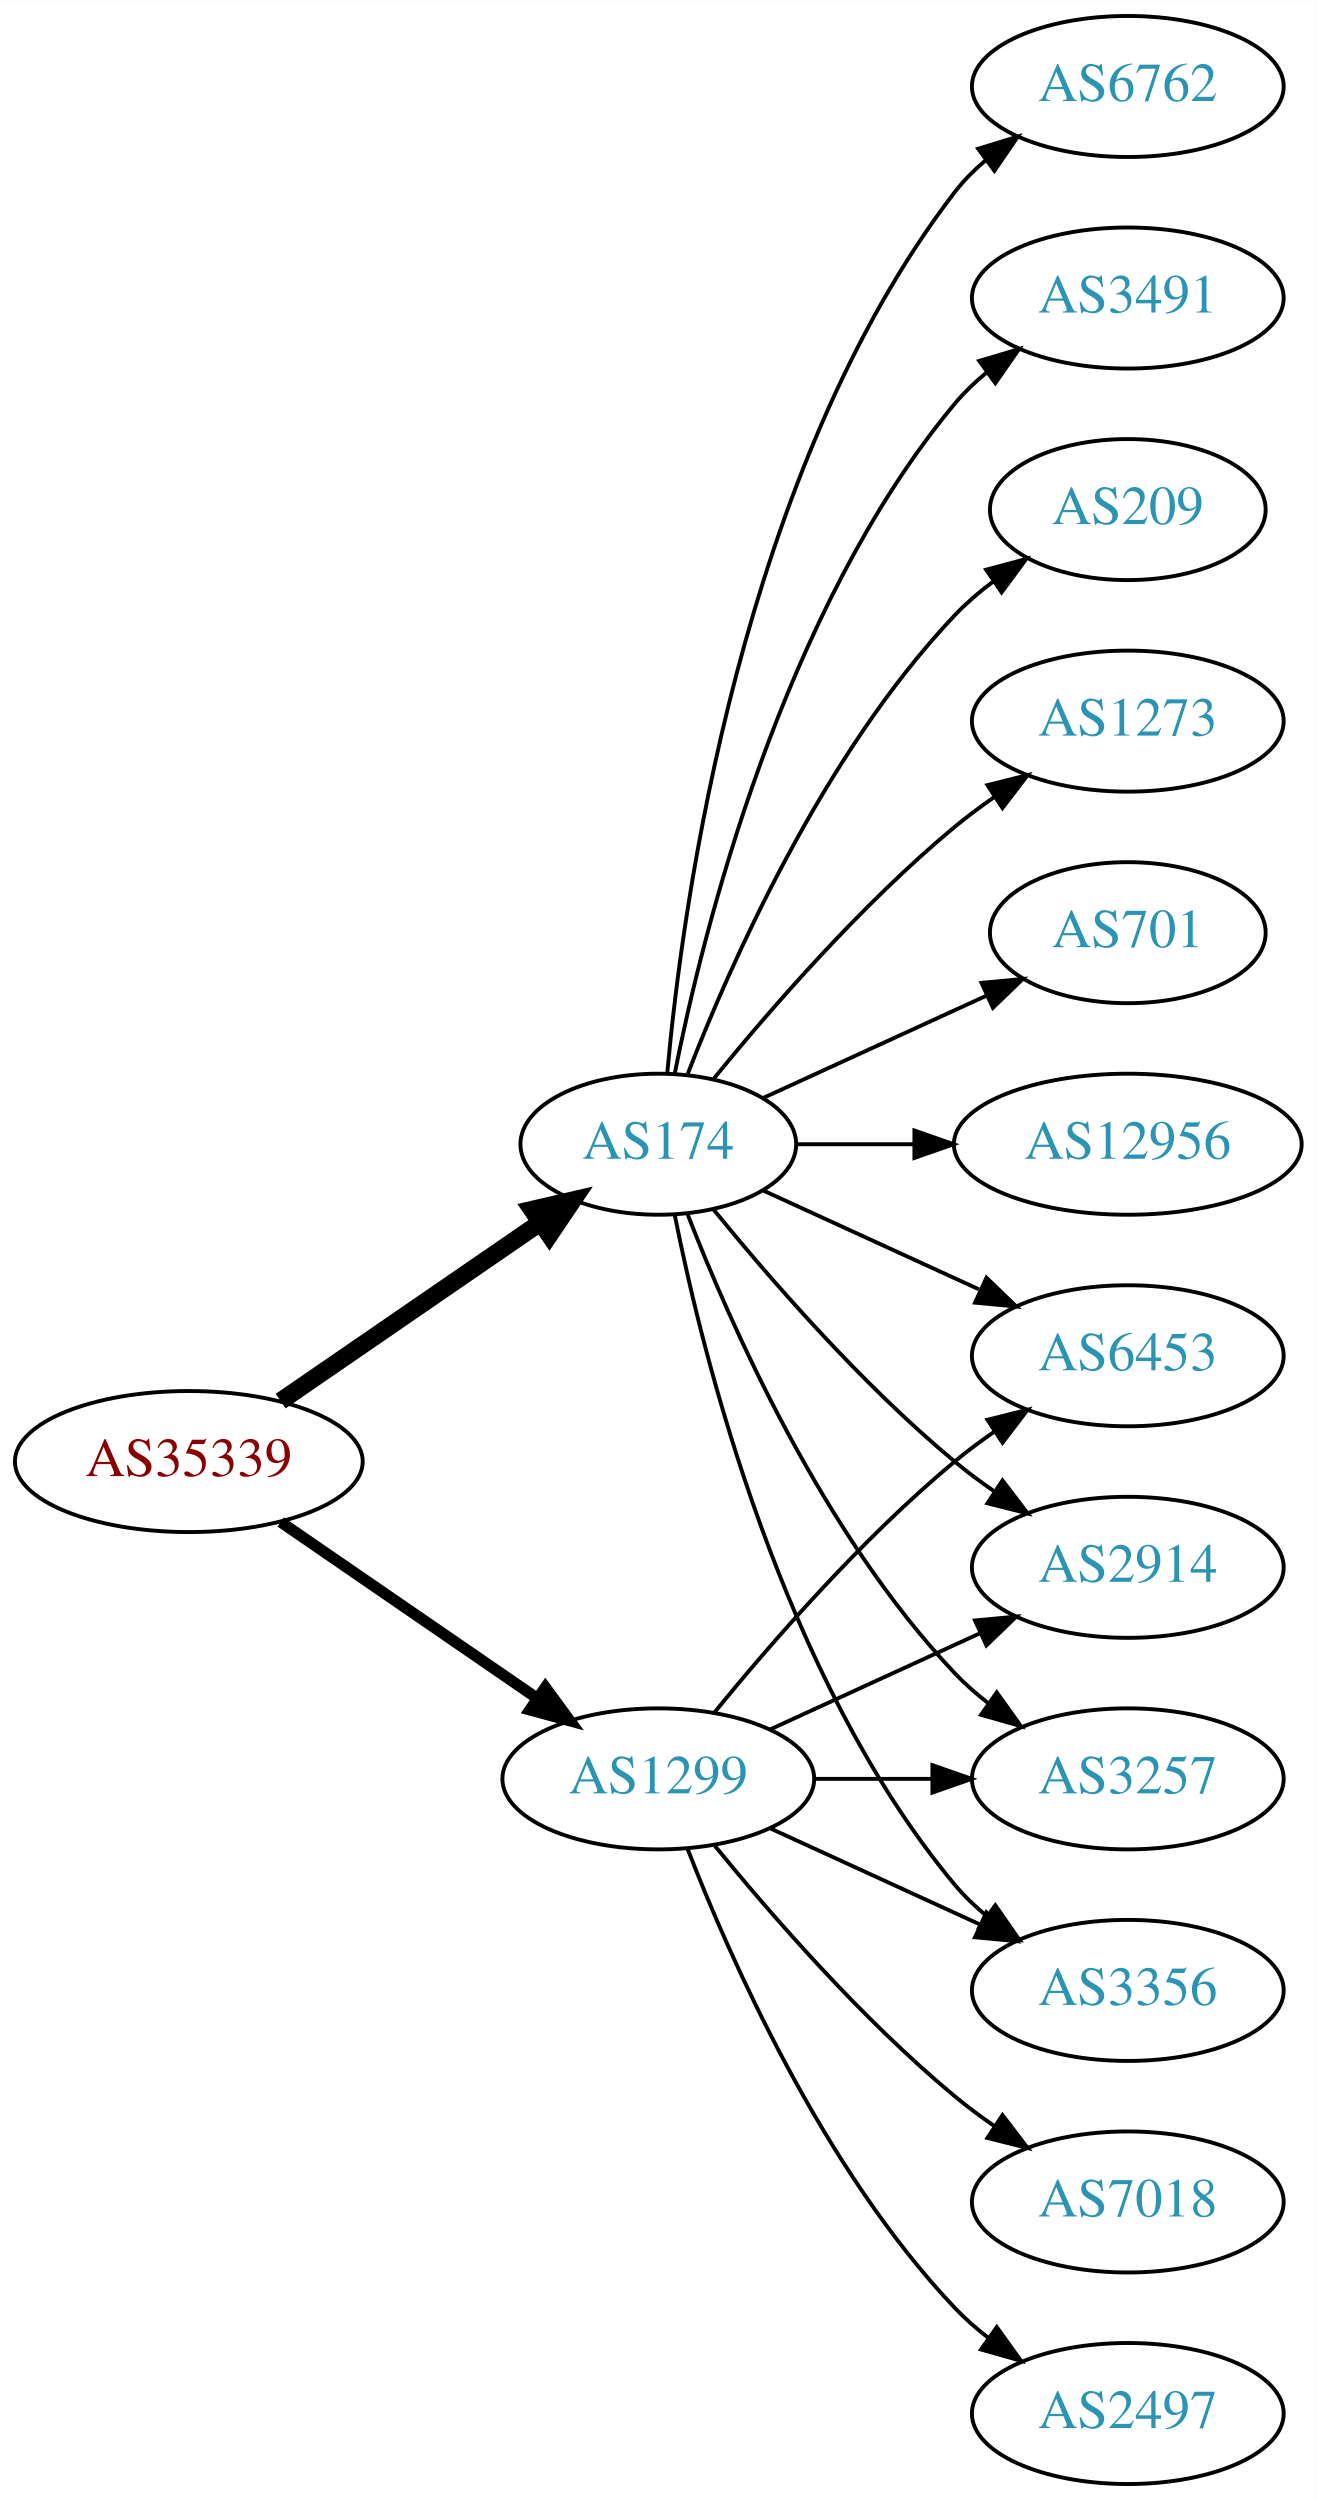
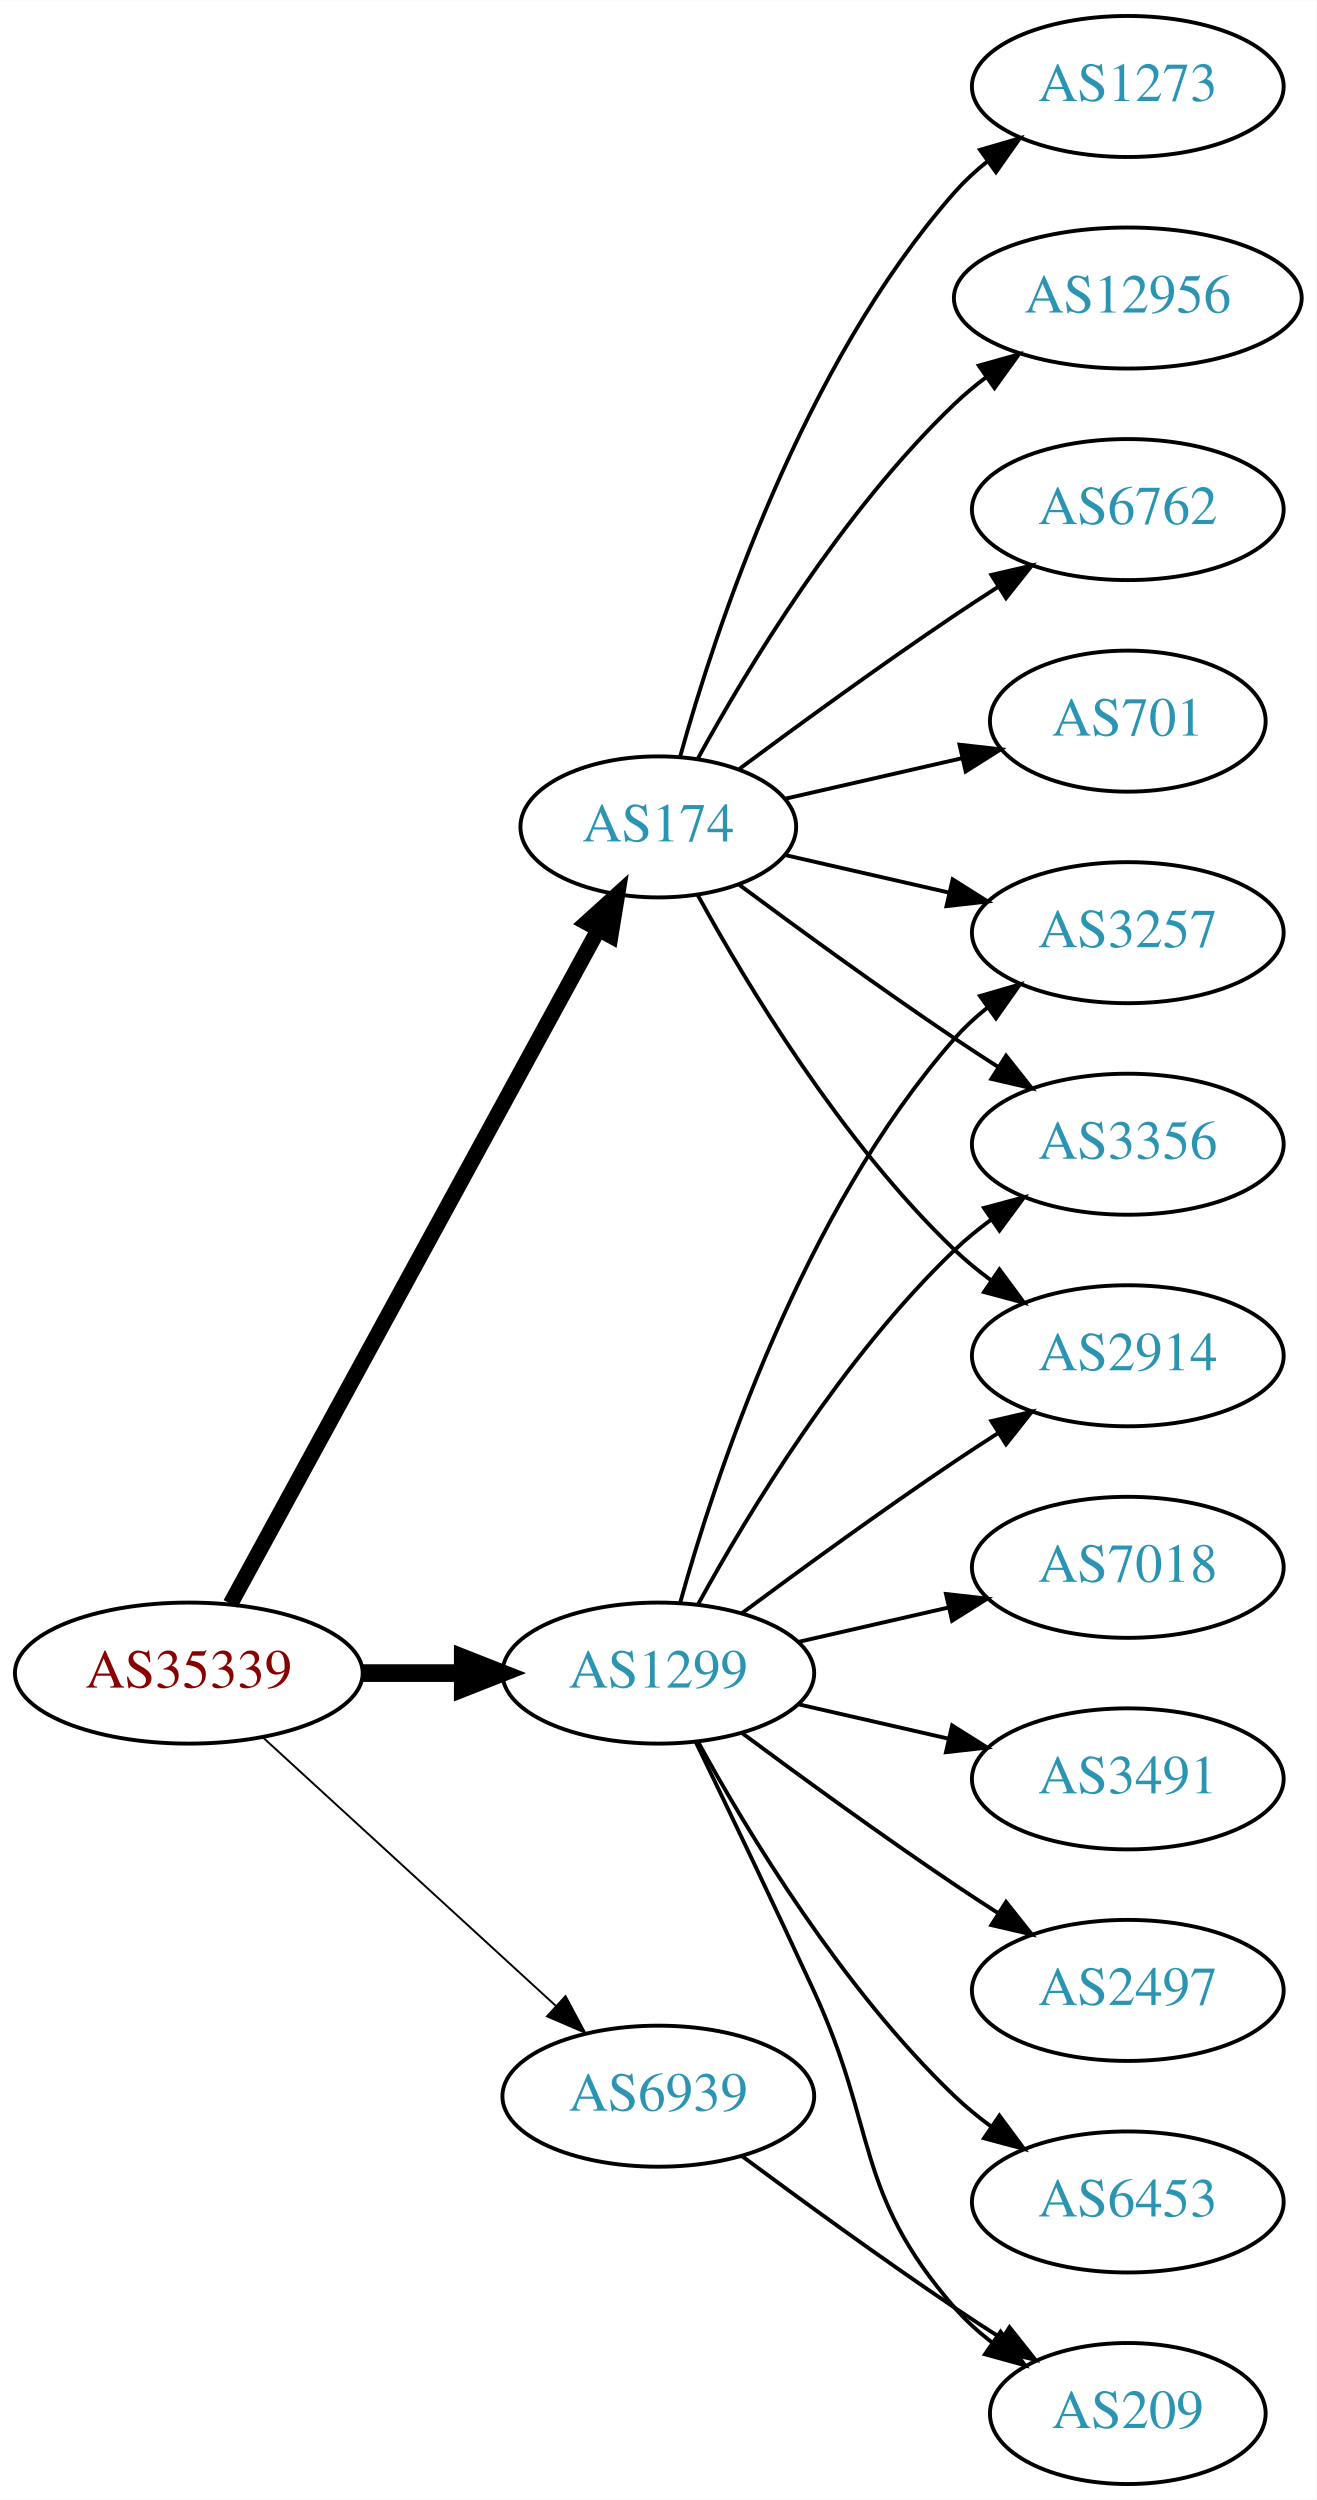
<svg xmlns="http://www.w3.org/2000/svg" xmlns:xlink="http://www.w3.org/1999/xlink" width="336pt" height="638pt" viewBox="0.00 0.00 336.08 638.00">
  <g id="graph0" class="graph" transform="scale(1 1) rotate(0) translate(4 634)">
    <polygon fill="white" stroke="none" points="-4,4 -4,-634 332.077,-634 332.077,4 -4,4" />
    <g id="node1" class="node">
      <g id="a_node1">
        <a xlink:href="/asn/35339" xlink:title="AS35339 ~ AtNOC Clemens Zauner e.U. [AT]">
-           <ellipse fill="#ffffff" stroke="black" cx="44.196" cy="-261" rx="44.393" ry="18" />
-           <text text-anchor="middle" x="44.196" y="-257.3" font-family="Times,serif" font-size="14.00" fill="#880000">AS35339</text>
+           <ellipse fill="#ffffff" stroke="black" cx="44.196" cy="-207" rx="44.393" ry="18" />
+           <text text-anchor="middle" x="44.196" y="-203.3" font-family="Times,serif" font-size="14.00" fill="#880000">AS35339</text>
        </a>
      </g>
    </g>
    <g id="node2" class="node">
      <g id="a_node2">
        <a xlink:href="/asn/174" xlink:title="AS174 ~ Cogent Communications [US]">
-           <ellipse fill="#ffffff" stroke="black" cx="164.039" cy="-342" rx="35.194" ry="18" />
-           <text text-anchor="middle" x="164.039" y="-338.3" font-family="Times,serif" font-size="14.00" fill="#2c94b3">AS174</text>
+           <ellipse fill="#ffffff" stroke="black" cx="164.039" cy="-423" rx="35.194" ry="18" />
+           <text text-anchor="middle" x="164.039" y="-419.3" font-family="Times,serif" font-size="14.00" fill="#2c94b3">AS174</text>
        </a>
      </g>
    </g>
    <g id="edge1" class="edge">
-       <path fill="none" stroke="black" stroke-width="4.5" d="M67.639,-276.426C86.454,-289.359 113.45,-307.915 133.927,-321.99" />
-       <polygon fill="black" stroke="black" stroke-width="4.5" points="131.789,-325.298 142.26,-327.718 136.249,-318.808 131.789,-325.298" />
+       <path fill="none" stroke="black" stroke-width="4" d="M54.84,-224.676C75.573,-262.679 124.476,-352.316 148.794,-396.89" />
+       <polygon fill="black" stroke="black" stroke-width="4" points="145.729,-398.581 153.591,-405.683 151.874,-395.228 145.729,-398.581" />
    </g>
    <g id="node3" class="node">
      <g id="a_node3">
        <a xlink:href="/asn/1299" xlink:title="AS1299 ~ Telia Carrier [EU]">
-           <ellipse fill="#ffffff" stroke="black" cx="164.039" cy="-180" rx="39.794" ry="18" />
-           <text text-anchor="middle" x="164.039" y="-176.3" font-family="Times,serif" font-size="14.00" fill="#2c94b3">AS1299</text>
+           <ellipse fill="#ffffff" stroke="black" cx="164.039" cy="-207" rx="39.794" ry="18" />
+           <text text-anchor="middle" x="164.039" y="-203.3" font-family="Times,serif" font-size="14.00" fill="#2c94b3">AS1299</text>
        </a>
      </g>
    </g>
    <g id="edge2" class="edge">
-       <path fill="none" stroke="black" stroke-width="2.864" d="M67.639,-245.574C86.22,-232.802 112.781,-214.545 133.161,-200.537" />
-       <polygon fill="black" stroke="black" stroke-width="2.864" points="135.216,-203.371 141.475,-194.822 131.251,-197.602 135.216,-203.371" />
+       <path fill="none" stroke="black" stroke-width="4.5" d="M88.407,-207C96.72,-207 105.482,-207 113.965,-207" />
+       <polygon fill="black" stroke="black" stroke-width="4.5" points="114.123,-210.938 124.123,-207 114.123,-203.063 114.123,-210.938" />
    </g>
    <g id="node4" class="node">
      <g id="a_node4">
-         <a xlink:href="/asn/6762" xlink:title="AS6762 ~ TELECOM ITALIA SPARKLE S.p.A. [IT]">
-           <ellipse fill="#ffffff" stroke="black" cx="283.881" cy="-612" rx="39.794" ry="18" />
-           <text text-anchor="middle" x="283.881" y="-608.3" font-family="Times,serif" font-size="14.00" fill="#2c94b3">AS6762</text>
+         <a xlink:href="/asn/6939" xlink:title="AS6939 ~ Hurricane Electric LLC [US]">
+           <ellipse fill="#ffffff" stroke="black" cx="164.039" cy="-99" rx="39.794" ry="18" />
+           <text text-anchor="middle" x="164.039" y="-95.3" font-family="Times,serif" font-size="14.00" fill="#2c94b3">AS6939</text>
        </a>
      </g>
    </g>
    <g id="edge3" class="edge">
-       <path fill="none" stroke="black" d="M166.323,-360.117C170.221,-403.332 185.238,-514.131 239.685,-585 241.975,-587.981 244.695,-590.716 247.639,-593.205" />
-       <polygon fill="black" stroke="black" points="245.686,-596.113 255.816,-599.218 249.833,-590.473 245.686,-596.113" />
+       <path fill="none" stroke="black" stroke-width="0.5" d="M63.094,-190.597C83.022,-172.333 115.38,-142.678 137.857,-122.079" />
+       <polygon fill="black" stroke="black" stroke-width="0.5" points="140.351,-124.54 145.359,-115.203 135.622,-119.38 140.351,-124.54" />
    </g>
    <g id="node5" class="node">
      <g id="a_node5">
-         <a xlink:href="/asn/3491" xlink:title="AS3491 ~ PCCW Global, Inc. [US]">
-           <ellipse fill="#ffffff" stroke="black" cx="283.881" cy="-558" rx="39.794" ry="18" />
-           <text text-anchor="middle" x="283.881" y="-554.3" font-family="Times,serif" font-size="14.00" fill="#2c94b3">AS3491</text>
+         <a xlink:href="/asn/3257" xlink:title="AS3257 ~ GTT [DE]">
+           <ellipse fill="#ffffff" stroke="black" cx="283.881" cy="-396" rx="39.794" ry="18" />
+           <text text-anchor="middle" x="283.881" y="-392.3" font-family="Times,serif" font-size="14.00" fill="#2c94b3">AS3257</text>
        </a>
      </g>
    </g>
    <g id="edge4" class="edge">
-       <path fill="none" stroke="black" d="M168.237,-360.073C175.401,-396.141 195.675,-478.125 239.685,-531 242.09,-533.889 244.886,-536.563 247.879,-539.013" />
-       <polygon fill="black" stroke="black" points="245.967,-541.95 256.122,-544.973 250.069,-536.277 245.967,-541.95" />
+       <path fill="none" stroke="black" d="M196.309,-415.835C209.148,-412.894 224.253,-409.433 238.22,-406.233" />
+       <polygon fill="black" stroke="black" points="239.175,-409.605 248.141,-403.96 237.612,-402.781 239.175,-409.605" />
    </g>
    <g id="node6" class="node">
      <g id="a_node6">
-         <a xlink:href="/asn/209" xlink:title="AS209 ~ CenturyLink Communications, LLC [US]">
-           <ellipse fill="#ffffff" stroke="black" cx="283.881" cy="-504" rx="35.194" ry="18" />
-           <text text-anchor="middle" x="283.881" y="-500.3" font-family="Times,serif" font-size="14.00" fill="#2c94b3">AS209</text>
+         <a xlink:href="/asn/1273" xlink:title="AS1273 ~ Vodafone Group PLC [EU]">
+           <ellipse fill="#ffffff" stroke="black" cx="283.881" cy="-612" rx="39.794" ry="18" />
+           <text text-anchor="middle" x="283.881" y="-608.3" font-family="Times,serif" font-size="14.00" fill="#2c94b3">AS1273</text>
        </a>
      </g>
    </g>
    <g id="edge5" class="edge">
-       <path fill="none" stroke="black" d="M171.562,-359.994C182.312,-387.728 205.969,-441.429 239.685,-477 242.628,-480.105 246.001,-483.001 249.537,-485.655" />
-       <polygon fill="black" stroke="black" points="247.722,-488.654 257.956,-491.397 251.666,-482.871 247.722,-488.654" />
+       <path fill="none" stroke="black" d="M169.612,-440.946C178.517,-472.995 200.801,-540.842 239.685,-585 242.169,-587.821 245.019,-590.449 248.044,-592.871" />
+       <polygon fill="black" stroke="black" points="246.162,-595.828 256.334,-598.791 250.23,-590.131 246.162,-595.828" />
    </g>
    <g id="node7" class="node">
      <g id="a_node7">
-         <a xlink:href="/asn/3257" xlink:title="AS3257 ~ GTT [DE]">
-           <ellipse fill="#ffffff" stroke="black" cx="283.881" cy="-180" rx="39.794" ry="18" />
-           <text text-anchor="middle" x="283.881" y="-176.3" font-family="Times,serif" font-size="14.00" fill="#2c94b3">AS3257</text>
+         <a xlink:href="/asn/3356" xlink:title="AS3356 ~ Level 3 Parent, LLC [US]">
+           <ellipse fill="#ffffff" stroke="black" cx="283.881" cy="-342" rx="39.794" ry="18" />
+           <text text-anchor="middle" x="283.881" y="-338.3" font-family="Times,serif" font-size="14.00" fill="#2c94b3">AS3356</text>
        </a>
      </g>
    </g>
    <g id="edge6" class="edge">
-       <path fill="none" stroke="black" d="M171.562,-324.006C182.312,-296.272 205.969,-242.571 239.685,-207 242.271,-204.272 245.188,-201.706 248.257,-199.323" />
-       <polygon fill="black" stroke="black" points="250.435,-202.07 256.605,-193.457 246.411,-196.342 250.435,-202.07" />
+       <path fill="none" stroke="black" d="M184.74,-408.19C199.642,-397.125 220.71,-381.772 239.685,-369 243.234,-366.611 246.984,-364.161 250.733,-361.758" />
+       <polygon fill="black" stroke="black" points="252.801,-364.591 259.381,-356.288 249.059,-358.675 252.801,-364.591" />
    </g>
    <g id="node8" class="node">
      <g id="a_node8">
-         <a xlink:href="/asn/3356" xlink:title="AS3356 ~ Level 3 Parent, LLC [US]">
-           <ellipse fill="#ffffff" stroke="black" cx="283.881" cy="-126" rx="39.794" ry="18" />
-           <text text-anchor="middle" x="283.881" y="-122.3" font-family="Times,serif" font-size="14.00" fill="#2c94b3">AS3356</text>
+         <a xlink:href="/asn/2914" xlink:title="AS2914 ~ NTT America, Inc. [US]">
+           <ellipse fill="#ffffff" stroke="black" cx="283.881" cy="-288" rx="39.794" ry="18" />
+           <text text-anchor="middle" x="283.881" y="-284.3" font-family="Times,serif" font-size="14.00" fill="#2c94b3">AS2914</text>
        </a>
      </g>
    </g>
    <g id="edge7" class="edge">
-       <path fill="none" stroke="black" d="M168.237,-323.927C175.401,-287.859 195.675,-205.875 239.685,-153 242.09,-150.111 244.886,-147.437 247.879,-144.987" />
-       <polygon fill="black" stroke="black" points="250.069,-147.723 256.122,-139.027 245.967,-142.05 250.069,-147.723" />
+       <path fill="none" stroke="black" d="M174.065,-405.679C186.548,-382.9 210.837,-342.547 239.685,-315 242.553,-312.261 245.742,-309.653 249.051,-307.215" />
+       <polygon fill="black" stroke="black" points="251.114,-310.044 257.411,-301.523 247.175,-304.258 251.114,-310.044" />
    </g>
    <g id="node9" class="node">
      <g id="a_node9">
-         <a xlink:href="/asn/1273" xlink:title="AS1273 ~ Vodafone Group PLC [EU]">
-           <ellipse fill="#ffffff" stroke="black" cx="283.881" cy="-450" rx="39.794" ry="18" />
-           <text text-anchor="middle" x="283.881" y="-446.3" font-family="Times,serif" font-size="14.00" fill="#2c94b3">AS1273</text>
+         <a xlink:href="/asn/12956" xlink:title="AS12956 ~ TELXIUS [ES]">
+           <ellipse fill="#ffffff" stroke="black" cx="283.881" cy="-558" rx="44.393" ry="18" />
+           <text text-anchor="middle" x="283.881" y="-554.3" font-family="Times,serif" font-size="14.00" fill="#2c94b3">AS12956</text>
        </a>
      </g>
    </g>
    <g id="edge8" class="edge">
-       <path fill="none" stroke="black" d="M178.196,-358.743C192.281,-376.039 215.84,-403.223 239.685,-423 242.901,-425.668 246.402,-428.27 249.972,-430.741" />
-       <polygon fill="black" stroke="black" points="248.05,-433.666 258.329,-436.236 251.896,-427.817 248.05,-433.666" />
+       <path fill="none" stroke="black" d="M174.065,-440.321C186.548,-463.1 210.837,-503.453 239.685,-531 242.192,-533.393 244.943,-535.687 247.805,-537.855" />
+       <polygon fill="black" stroke="black" points="245.852,-540.759 256.056,-543.61 249.857,-535.018 245.852,-540.759" />
    </g>
    <g id="node10" class="node">
      <g id="a_node10">
-         <a xlink:href="/asn/6453" xlink:title="AS6453 ~ TATA COMMUNICATIONS (AMERICA) INC [US]">
-           <ellipse fill="#ffffff" stroke="black" cx="283.881" cy="-288" rx="39.794" ry="18" />
-           <text text-anchor="middle" x="283.881" y="-284.3" font-family="Times,serif" font-size="14.00" fill="#2c94b3">AS6453</text>
+         <a xlink:href="/asn/6762" xlink:title="AS6762 ~ TELECOM ITALIA SPARKLE S.p.A. [IT]">
+           <ellipse fill="#ffffff" stroke="black" cx="283.881" cy="-504" rx="39.794" ry="18" />
+           <text text-anchor="middle" x="283.881" y="-500.3" font-family="Times,serif" font-size="14.00" fill="#2c94b3">AS6762</text>
        </a>
      </g>
    </g>
    <g id="edge9" class="edge">
-       <path fill="none" stroke="black" d="M190.9,-330.149C207.02,-322.762 228.023,-313.138 245.888,-304.952" />
-       <polygon fill="black" stroke="black" points="247.806,-307.923 255.439,-300.575 244.89,-301.559 247.806,-307.923" />
+       <path fill="none" stroke="black" d="M184.74,-437.81C199.642,-448.875 220.71,-464.228 239.685,-477 243.234,-479.389 246.984,-481.839 250.733,-484.242" />
+       <polygon fill="black" stroke="black" points="249.059,-487.325 259.381,-489.712 252.801,-481.409 249.059,-487.325" />
    </g>
    <g id="node11" class="node">
      <g id="a_node11">
-         <a xlink:href="/asn/2914" xlink:title="AS2914 ~ NTT America, Inc. [US]">
-           <ellipse fill="#ffffff" stroke="black" cx="283.881" cy="-234" rx="39.794" ry="18" />
-           <text text-anchor="middle" x="283.881" y="-230.3" font-family="Times,serif" font-size="14.00" fill="#2c94b3">AS2914</text>
+         <a xlink:href="/asn/701" xlink:title="AS701 ~ UUNET [US]">
+           <ellipse fill="#ffffff" stroke="black" cx="283.881" cy="-450" rx="35.194" ry="18" />
+           <text text-anchor="middle" x="283.881" y="-446.3" font-family="Times,serif" font-size="14.00" fill="#2c94b3">AS701</text>
        </a>
      </g>
    </g>
    <g id="edge10" class="edge">
-       <path fill="none" stroke="black" d="M178.196,-325.257C192.281,-307.961 215.84,-280.777 239.685,-261 242.901,-258.332 246.402,-255.73 249.972,-253.259" />
-       <polygon fill="black" stroke="black" points="251.896,-256.183 258.329,-247.764 248.05,-250.334 251.896,-256.183" />
+       <path fill="none" stroke="black" d="M196.309,-430.165C210.159,-433.338 226.646,-437.115 241.497,-440.518" />
+       <polygon fill="black" stroke="black" points="240.936,-443.98 251.465,-442.802 242.499,-437.157 240.936,-443.98" />
+     </g>
+     <g id="edge14" class="edge">
+       <path fill="none" stroke="black" d="M169.612,-224.946C178.517,-256.995 200.801,-324.842 239.685,-369 242.169,-371.821 245.019,-374.449 248.044,-376.871" />
+       <polygon fill="black" stroke="black" points="246.162,-379.828 256.334,-382.791 250.23,-374.131 246.162,-379.828" />
+     </g>
+     <g id="edge18" class="edge">
+       <path fill="none" stroke="black" d="M174.28,-224.713C186.825,-247.561 211.002,-287.611 239.685,-315 242.553,-317.739 245.742,-320.347 249.051,-322.785" />
+       <polygon fill="black" stroke="black" points="247.175,-325.742 257.411,-328.477 251.114,-319.956 247.175,-325.742" />
+     </g>
+     <g id="edge11" class="edge">
+       <path fill="none" stroke="black" d="M185.369,-222.277C200.231,-233.304 220.976,-248.407 239.685,-261 243.234,-263.389 246.984,-265.839 250.733,-268.242" />
+       <polygon fill="black" stroke="black" points="249.059,-271.325 259.381,-273.712 252.801,-265.409 249.059,-271.325" />
    </g>
    <g id="node12" class="node">
      <g id="a_node12">
-         <a xlink:href="/asn/701" xlink:title="AS701 ~ UUNET [US]">
-           <ellipse fill="#ffffff" stroke="black" cx="283.881" cy="-396" rx="35.194" ry="18" />
-           <text text-anchor="middle" x="283.881" y="-392.3" font-family="Times,serif" font-size="14.00" fill="#2c94b3">AS701</text>
-         </a>
-       </g>
-     </g>
-     <g id="edge11" class="edge">
-       <path fill="none" stroke="black" d="M190.9,-353.851C207.631,-361.518 229.621,-371.594 247.905,-379.972" />
-       <polygon fill="black" stroke="black" points="246.531,-383.193 257.08,-384.177 249.448,-376.829 246.531,-383.193" />
+         <a xlink:href="/asn/7018" xlink:title="AS7018 ~ AT&amp;T Services, Inc. [US]">
+           <ellipse fill="#ffffff" stroke="black" cx="283.881" cy="-234" rx="39.794" ry="18" />
+           <text text-anchor="middle" x="283.881" y="-230.3" font-family="Times,serif" font-size="14.00" fill="#2c94b3">AS7018</text>
+         </a>
+       </g>
+     </g>
+     <g id="edge12" class="edge">
+       <path fill="none" stroke="black" d="M199.758,-214.955C211.758,-217.704 225.379,-220.825 238.071,-223.733" />
+       <polygon fill="black" stroke="black" points="237.474,-227.187 248.003,-226.009 239.037,-220.364 237.474,-227.187" />
    </g>
    <g id="node13" class="node">
      <g id="a_node13">
-         <a xlink:href="/asn/12956" xlink:title="AS12956 ~ TELXIUS [ES]">
-           <ellipse fill="#ffffff" stroke="black" cx="283.881" cy="-342" rx="44.393" ry="18" />
-           <text text-anchor="middle" x="283.881" y="-338.3" font-family="Times,serif" font-size="14.00" fill="#2c94b3">AS12956</text>
-         </a>
-       </g>
-     </g>
-     <g id="edge12" class="edge">
-       <path fill="none" stroke="black" d="M199.44,-342C208.815,-342 219.198,-342 229.365,-342" />
-       <polygon fill="black" stroke="black" points="229.414,-345.5 239.414,-342 229.414,-338.5 229.414,-345.5" />
-     </g>
-     <g id="edge17" class="edge">
-       <path fill="none" stroke="black" d="M203.951,-180C213.505,-180 223.854,-180 233.817,-180" />
-       <polygon fill="black" stroke="black" points="234.009,-183.5 244.009,-180 234.009,-176.5 234.009,-183.5" />
-     </g>
-     <g id="edge16" class="edge">
-       <path fill="none" stroke="black" d="M192.667,-167.339C208.624,-160.027 228.895,-150.739 246.178,-142.819" />
-       <polygon fill="black" stroke="black" points="247.793,-145.929 255.425,-138.581 244.876,-139.565 247.793,-145.929" />
-     </g>
-     <g id="edge18" class="edge">
-       <path fill="none" stroke="black" d="M178.458,-197.065C192.572,-214.375 215.987,-241.345 239.685,-261 242.901,-263.668 246.402,-266.27 249.972,-268.741" />
-       <polygon fill="black" stroke="black" points="248.05,-271.666 258.329,-274.236 251.896,-265.817 248.05,-271.666" />
-     </g>
-     <g id="edge14" class="edge">
-       <path fill="none" stroke="black" d="M192.667,-192.661C208.624,-199.973 228.895,-209.261 246.178,-217.181" />
-       <polygon fill="black" stroke="black" points="244.876,-220.435 255.425,-221.419 247.793,-214.071 244.876,-220.435" />
+         <a xlink:href="/asn/209" xlink:title="AS209 ~ CenturyLink Communications, LLC [US]">
+           <ellipse fill="#ffffff" stroke="black" cx="283.881" cy="-18" rx="35.194" ry="18" />
+           <text text-anchor="middle" x="283.881" y="-14.3" font-family="Times,serif" font-size="14.00" fill="#2c94b3">AS209</text>
+         </a>
+       </g>
+     </g>
+     <g id="edge13" class="edge">
+       <path fill="none" stroke="black" d="M173.62,-189.367C181.544,-173.002 193.58,-147.935 203.685,-126 220.169,-90.219 213.851,-74.742 239.685,-45 242.491,-41.77 245.778,-38.797 249.266,-36.098" />
+       <polygon fill="black" stroke="black" points="251.4,-38.878 257.633,-30.31 247.417,-33.121 251.4,-38.878" />
    </g>
    <g id="node14" class="node">
      <g id="a_node14">
-         <a xlink:href="/asn/7018" xlink:title="AS7018 ~ AT&amp;T Services, Inc. [US]">
-           <ellipse fill="#ffffff" stroke="black" cx="283.881" cy="-72" rx="39.794" ry="18" />
-           <text text-anchor="middle" x="283.881" y="-68.3" font-family="Times,serif" font-size="14.00" fill="#2c94b3">AS7018</text>
-         </a>
-       </g>
-     </g>
-     <g id="edge13" class="edge">
-       <path fill="none" stroke="black" d="M178.458,-162.935C192.572,-145.625 215.987,-118.655 239.685,-99 242.901,-96.332 246.402,-93.73 249.972,-91.259" />
-       <polygon fill="black" stroke="black" points="251.896,-94.183 258.329,-85.764 248.05,-88.334 251.896,-94.183" />
+         <a xlink:href="/asn/3491" xlink:title="AS3491 ~ PCCW Global, Inc. [US]">
+           <ellipse fill="#ffffff" stroke="black" cx="283.881" cy="-180" rx="39.794" ry="18" />
+           <text text-anchor="middle" x="283.881" y="-176.3" font-family="Times,serif" font-size="14.00" fill="#2c94b3">AS3491</text>
+         </a>
+       </g>
+     </g>
+     <g id="edge15" class="edge">
+       <path fill="none" stroke="black" d="M199.758,-199.045C211.758,-196.296 225.379,-193.175 238.071,-190.267" />
+       <polygon fill="black" stroke="black" points="239.037,-193.636 248.003,-187.991 237.474,-186.813 239.037,-193.636" />
    </g>
    <g id="node15" class="node">
      <g id="a_node15">
        <a xlink:href="/asn/2497" xlink:title="AS2497 ~ Internet Initiative Japan Inc. [JP]">
-           <ellipse fill="#ffffff" stroke="black" cx="283.881" cy="-18" rx="39.794" ry="18" />
-           <text text-anchor="middle" x="283.881" y="-14.3" font-family="Times,serif" font-size="14.00" fill="#2c94b3">AS2497</text>
-         </a>
-       </g>
-     </g>
-     <g id="edge15" class="edge">
-       <path fill="none" stroke="black" d="M171.562,-162.006C182.312,-134.272 205.969,-80.571 239.685,-45 242.271,-42.272 245.188,-39.706 248.257,-37.323" />
-       <polygon fill="black" stroke="black" points="250.435,-40.069 256.605,-31.457 246.411,-34.342 250.435,-40.069" />
+           <ellipse fill="#ffffff" stroke="black" cx="283.881" cy="-126" rx="39.794" ry="18" />
+           <text text-anchor="middle" x="283.881" y="-122.3" font-family="Times,serif" font-size="14.00" fill="#2c94b3">AS2497</text>
+         </a>
+       </g>
+     </g>
+     <g id="edge16" class="edge">
+       <path fill="none" stroke="black" d="M185.369,-191.723C200.231,-180.696 220.976,-165.593 239.685,-153 243.234,-150.611 246.984,-148.161 250.733,-145.758" />
+       <polygon fill="black" stroke="black" points="252.801,-148.591 259.381,-140.288 249.059,-142.675 252.801,-148.591" />
+     </g>
+     <g id="node16" class="node">
+       <g id="a_node16">
+         <a xlink:href="/asn/6453" xlink:title="AS6453 ~ TATA COMMUNICATIONS (AMERICA) INC [US]">
+           <ellipse fill="#ffffff" stroke="black" cx="283.881" cy="-72" rx="39.794" ry="18" />
+           <text text-anchor="middle" x="283.881" y="-68.3" font-family="Times,serif" font-size="14.00" fill="#2c94b3">AS6453</text>
+         </a>
+       </g>
+     </g>
+     <g id="edge17" class="edge">
+       <path fill="none" stroke="black" d="M174.28,-189.287C186.825,-166.439 211.002,-126.389 239.685,-99 242.553,-96.261 245.742,-93.653 249.051,-91.215" />
+       <polygon fill="black" stroke="black" points="251.114,-94.044 257.411,-85.523 247.175,-88.258 251.114,-94.044" />
+     </g>
+     <g id="edge19" class="edge">
+       <path fill="none" stroke="black" d="M185.369,-83.723C200.231,-72.696 220.976,-57.593 239.685,-45 243.502,-42.431 247.552,-39.79 251.583,-37.214" />
+       <polygon fill="black" stroke="black" points="253.687,-40.025 260.277,-31.729 249.952,-34.105 253.687,-40.025" />
    </g>
  </g>
</svg>
